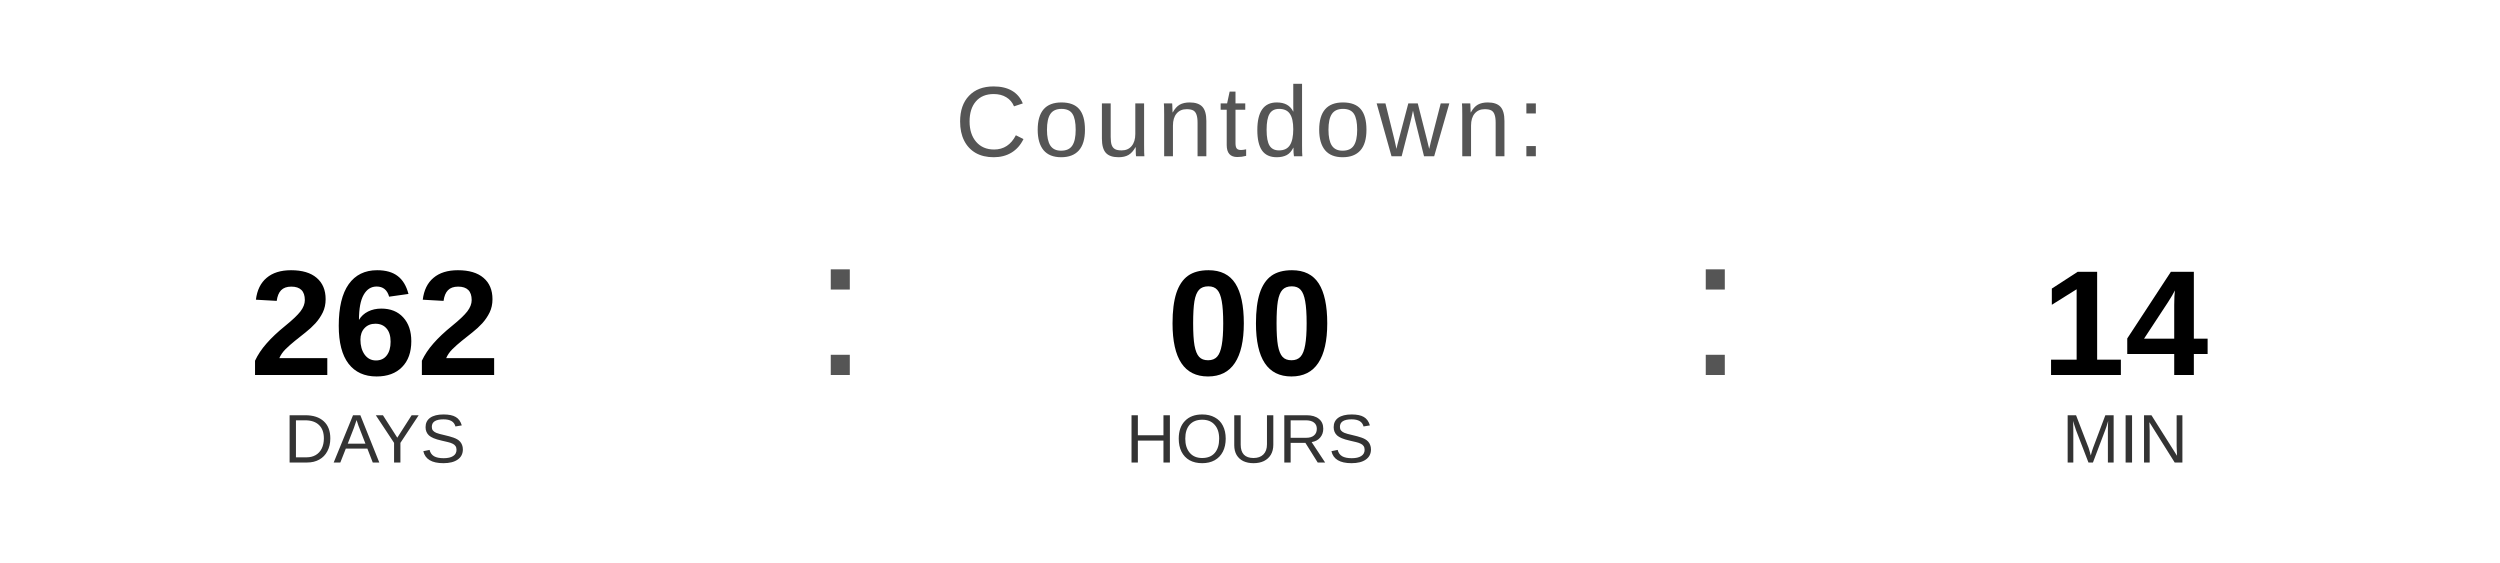
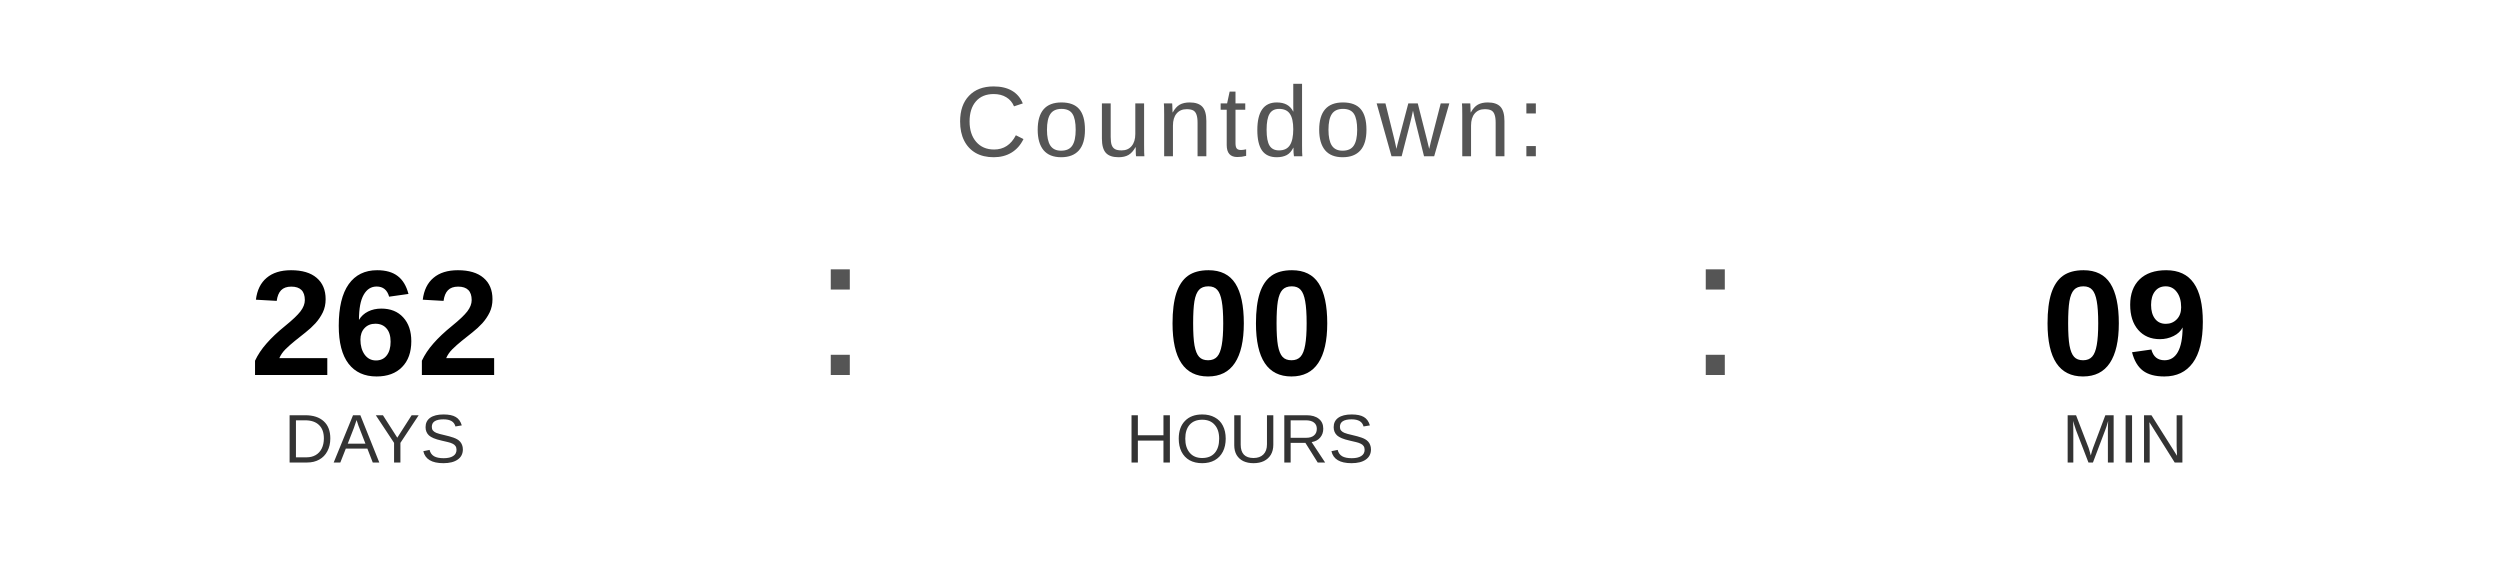
<svg xmlns="http://www.w3.org/2000/svg" width="400" height="90" viewBox="0 0 400 90">
  <text x="200" y="25" font-family="Arial, Helvetica, sans-serif" font-size="16" fill="#555555" text-anchor="middle" letter-spacing="1">
    Countdown:
  </text>
  <text x="60" y="60" font-family="Arial, Helvetica, sans-serif" font-size="24" font-weight="bold" fill="#000000" text-anchor="middle">262</text>
  <text x="60" y="74" font-family="Arial, Helvetica, sans-serif" font-size="11" fill="#333333" text-anchor="middle">DAYS</text>
  <text x="130" y="60" font-family="Arial, sans-serif" font-size="32" fill="#555555">:</text>
  <text x="200" y="60" font-family="Arial, Helvetica, sans-serif" font-size="24" font-weight="bold" fill="#000000" text-anchor="middle">00</text>
  <text x="200" y="74" font-family="Arial, Helvetica, sans-serif" font-size="11" fill="#333333" text-anchor="middle">HOURS</text>
  <text x="270" y="60" font-family="Arial, sans-serif" font-size="32" fill="#555555">:</text>
-   <text x="340" y="60" font-family="Arial, Helvetica, sans-serif" font-size="24" font-weight="bold" fill="#000000" text-anchor="middle">14</text>
+   <text x="340" y="60" font-family="Arial, Helvetica, sans-serif" font-size="24" font-weight="bold" fill="#000000" text-anchor="middle">09</text>
  <text x="340" y="74" font-family="Arial, Helvetica, sans-serif" font-size="11" fill="#333333" text-anchor="middle">MIN</text>
</svg>
